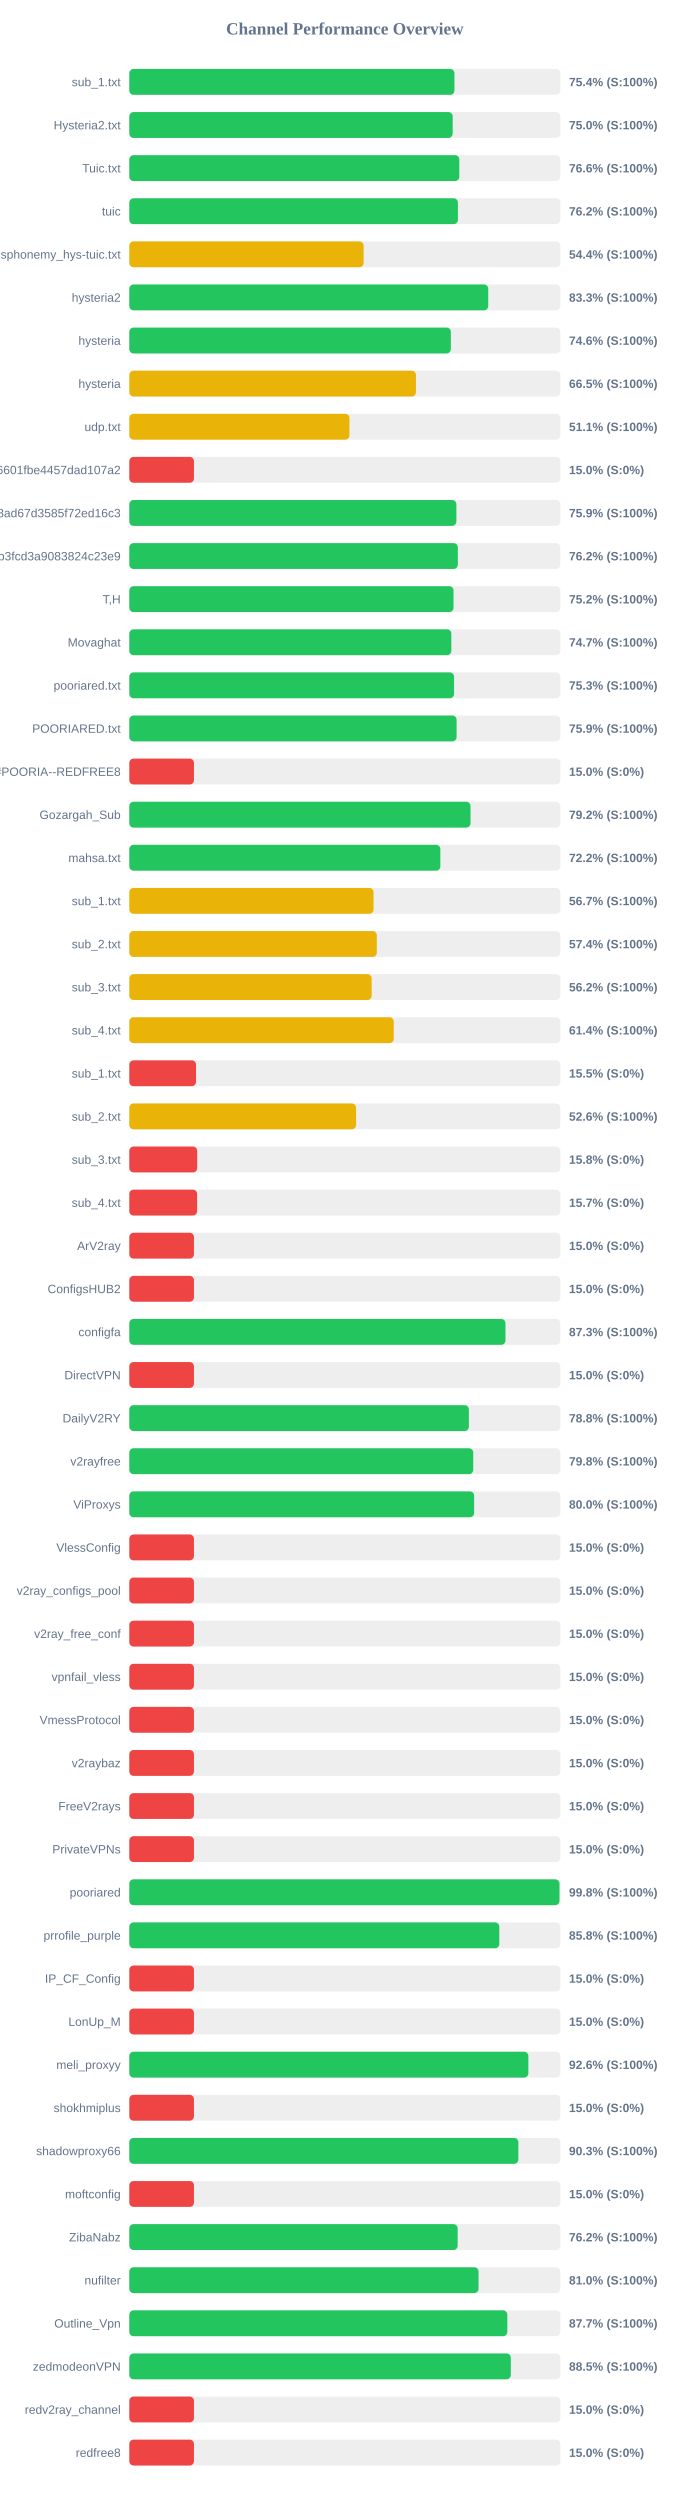
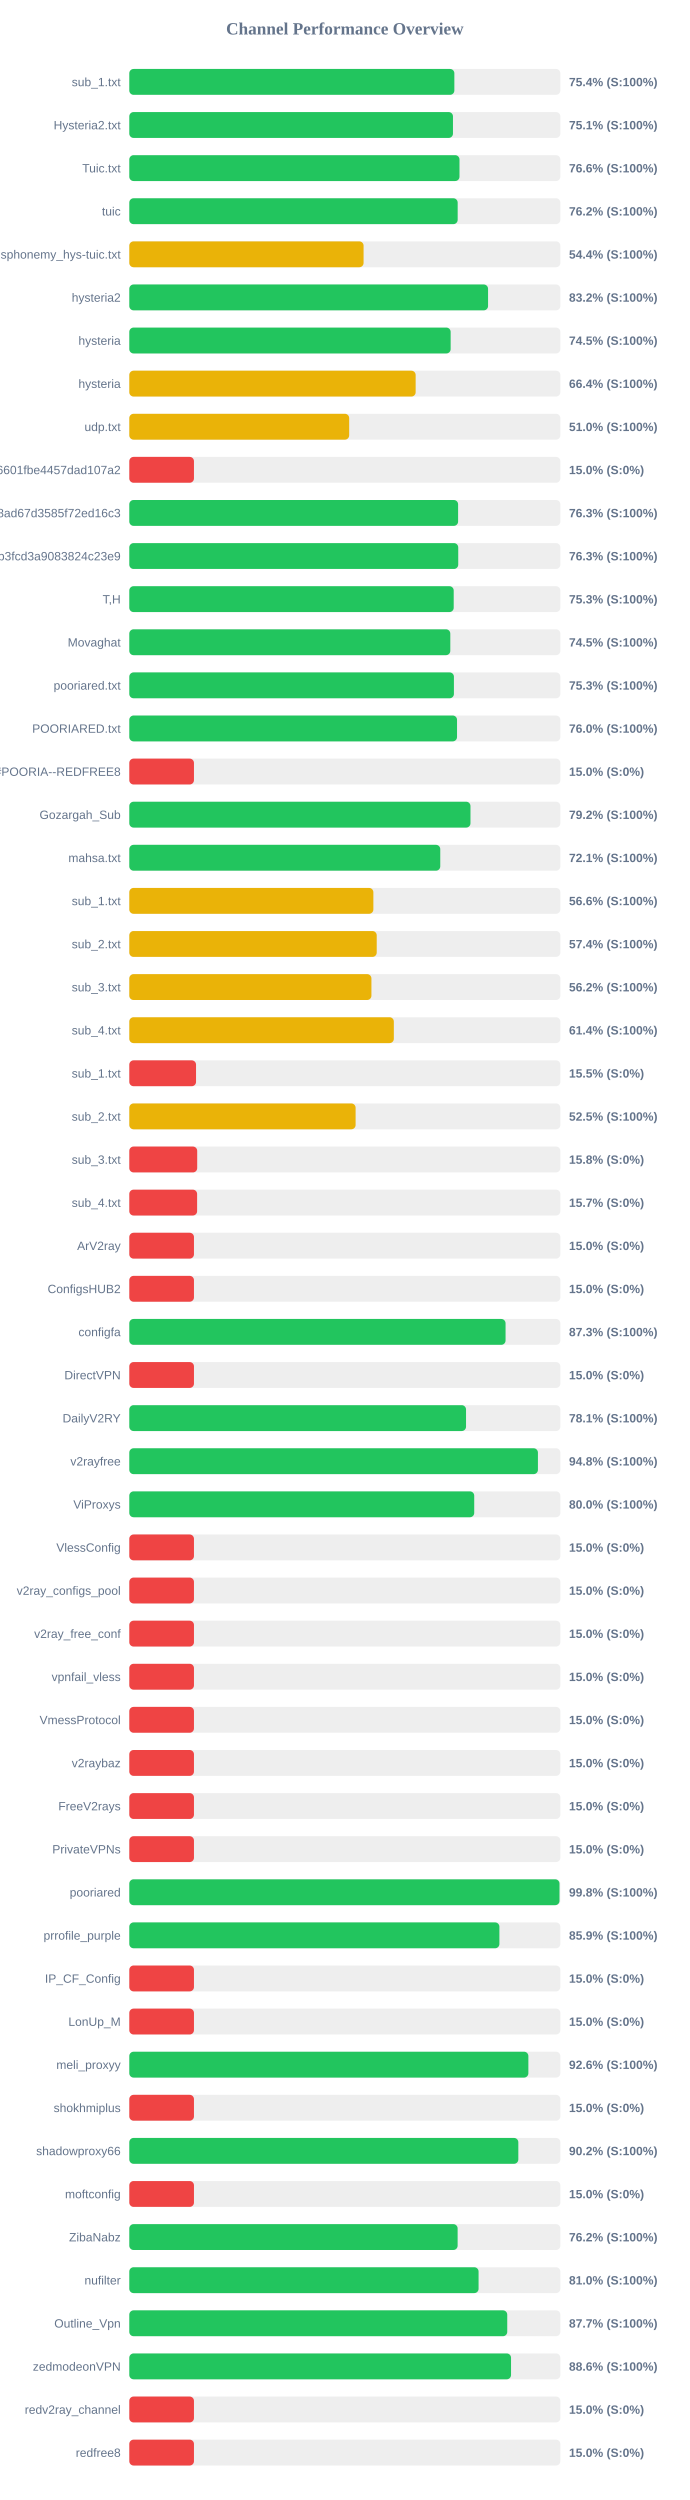
<svg xmlns="http://www.w3.org/2000/svg" width="800" height="2900" version="1.1">
  <style>
        .row { font: 14px Arial; fill: #64748b; }
        .score { font: bold 14px Arial; fill: #64748b; }
    </style>
  <text x="400" y="40" text-anchor="middle" font-size="20px" font-weight="bold" fill="#64748b">Channel Performance Overview</text>
  <rect x="150" y="80" width="500" height="30" fill="#eee" rx="5" />
-   <rect x="150" y="80" width="377.15" height="30" fill="#22c55e" rx="5" />
+   <rect x="150" y="80" width="377.05" height="30" fill="#22c55e" rx="5" />
  <text x="140" y="100" text-anchor="end" class="row">sub_1.txt</text>
  <text x="660" y="100" text-anchor="start" class="score">75.4% (S:100%)</text>
  <rect x="150" y="130" width="500" height="30" fill="#eee" rx="5" />
-   <rect x="150" y="130" width="375.1" height="30" fill="#22c55e" rx="5" />
+   <rect x="150" y="130" width="375.45" height="30" fill="#22c55e" rx="5" />
  <text x="140" y="150" text-anchor="end" class="row">Hysteria2.txt</text>
-   <text x="660" y="150" text-anchor="start" class="score">75.0% (S:100%)</text>
+   <text x="660" y="150" text-anchor="start" class="score">75.1% (S:100%)</text>
  <rect x="150" y="180" width="500" height="30" fill="#eee" rx="5" />
-   <rect x="150" y="180" width="382.8" height="30" fill="#22c55e" rx="5" />
+   <rect x="150" y="180" width="383.0" height="30" fill="#22c55e" rx="5" />
  <text x="140" y="200" text-anchor="end" class="row">Tuic.txt</text>
  <text x="660" y="200" text-anchor="start" class="score">76.6% (S:100%)</text>
  <rect x="150" y="230" width="500" height="30" fill="#eee" rx="5" />
-   <rect x="150" y="230" width="381.2" height="30" fill="#22c55e" rx="5" />
+   <rect x="150" y="230" width="380.9" height="30" fill="#22c55e" rx="5" />
  <text x="140" y="250" text-anchor="end" class="row">tuic</text>
  <text x="660" y="250" text-anchor="start" class="score">76.2% (S:100%)</text>
  <rect x="150" y="280" width="500" height="30" fill="#eee" rx="5" />
-   <rect x="150" y="280" width="271.8" height="30" fill="#eab308" rx="5" />
+   <rect x="150" y="280" width="271.75" height="30" fill="#eab308" rx="5" />
  <text x="140" y="300" text-anchor="end" class="row">ndsphonemy_hys-tuic.txt</text>
  <text x="660" y="300" text-anchor="start" class="score">54.4% (S:100%)</text>
  <rect x="150" y="330" width="500" height="30" fill="#eee" rx="5" />
-   <rect x="150" y="330" width="416.35" height="30" fill="#22c55e" rx="5" />
+   <rect x="150" y="330" width="416.15" height="30" fill="#22c55e" rx="5" />
  <text x="140" y="350" text-anchor="end" class="row">hysteria2</text>
-   <text x="660" y="350" text-anchor="start" class="score">83.3% (S:100%)</text>
+   <text x="660" y="350" text-anchor="start" class="score">83.2% (S:100%)</text>
  <rect x="150" y="380" width="500" height="30" fill="#eee" rx="5" />
-   <rect x="150" y="380" width="373.0" height="30" fill="#22c55e" rx="5" />
+   <rect x="150" y="380" width="372.75" height="30" fill="#22c55e" rx="5" />
  <text x="140" y="400" text-anchor="end" class="row">hysteria</text>
-   <text x="660" y="400" text-anchor="start" class="score">74.6% (S:100%)</text>
+   <text x="660" y="400" text-anchor="start" class="score">74.5% (S:100%)</text>
  <rect x="150" y="430" width="500" height="30" fill="#eee" rx="5" />
-   <rect x="150" y="430" width="332.5" height="30" fill="#eab308" rx="5" />
+   <rect x="150" y="430" width="332.15" height="30" fill="#eab308" rx="5" />
  <text x="140" y="450" text-anchor="end" class="row">hysteria</text>
-   <text x="660" y="450" text-anchor="start" class="score">66.5% (S:100%)</text>
+   <text x="660" y="450" text-anchor="start" class="score">66.4% (S:100%)</text>
  <rect x="150" y="480" width="500" height="30" fill="#eee" rx="5" />
-   <rect x="150" y="480" width="255.35" height="30" fill="#eab308" rx="5" />
+   <rect x="150" y="480" width="255.05" height="30" fill="#eab308" rx="5" />
  <text x="140" y="500" text-anchor="end" class="row">udp.txt</text>
-   <text x="660" y="500" text-anchor="start" class="score">51.1% (S:100%)</text>
+   <text x="660" y="500" text-anchor="start" class="score">51.0% (S:100%)</text>
  <rect x="150" y="530" width="500" height="30" fill="#eee" rx="5" />
  <rect x="150" y="530" width="75.0" height="30" fill="#ef4444" rx="5" />
  <text x="140" y="550" text-anchor="end" class="row">6ca22ad3b96aa6601fbe4457dad107a2</text>
  <text x="660" y="550" text-anchor="start" class="score">15.0% (S:0%)</text>
  <rect x="150" y="580" width="500" height="30" fill="#eee" rx="5" />
-   <rect x="150" y="580" width="379.4" height="30" fill="#22c55e" rx="5" />
+   <rect x="150" y="580" width="381.4" height="30" fill="#22c55e" rx="5" />
  <text x="140" y="600" text-anchor="end" class="row">d2ddf60933dd08ad67d3585f72ed16c3</text>
-   <text x="660" y="600" text-anchor="start" class="score">75.9% (S:100%)</text>
+   <text x="660" y="600" text-anchor="start" class="score">76.3% (S:100%)</text>
  <rect x="150" y="630" width="500" height="30" fill="#eee" rx="5" />
-   <rect x="150" y="630" width="381.1" height="30" fill="#22c55e" rx="5" />
+   <rect x="150" y="630" width="381.55" height="30" fill="#22c55e" rx="5" />
  <text x="140" y="650" text-anchor="end" class="row">subscribe?token=8bc38a0c131e9b3fcd3a9083824c23e9</text>
-   <text x="660" y="650" text-anchor="start" class="score">76.2% (S:100%)</text>
+   <text x="660" y="650" text-anchor="start" class="score">76.3% (S:100%)</text>
  <rect x="150" y="680" width="500" height="30" fill="#eee" rx="5" />
-   <rect x="150" y="680" width="376.1" height="30" fill="#22c55e" rx="5" />
+   <rect x="150" y="680" width="376.3" height="30" fill="#22c55e" rx="5" />
  <text x="140" y="700" text-anchor="end" class="row">T,H</text>
-   <text x="660" y="700" text-anchor="start" class="score">75.2% (S:100%)</text>
+   <text x="660" y="700" text-anchor="start" class="score">75.3% (S:100%)</text>
  <rect x="150" y="730" width="500" height="30" fill="#eee" rx="5" />
-   <rect x="150" y="730" width="373.55" height="30" fill="#22c55e" rx="5" />
+   <rect x="150" y="730" width="372.35" height="30" fill="#22c55e" rx="5" />
  <text x="140" y="750" text-anchor="end" class="row">Movaghat</text>
-   <text x="660" y="750" text-anchor="start" class="score">74.7% (S:100%)</text>
+   <text x="660" y="750" text-anchor="start" class="score">74.5% (S:100%)</text>
  <rect x="150" y="780" width="500" height="30" fill="#eee" rx="5" />
-   <rect x="150" y="780" width="376.7" height="30" fill="#22c55e" rx="5" />
+   <rect x="150" y="780" width="376.55" height="30" fill="#22c55e" rx="5" />
  <text x="140" y="800" text-anchor="end" class="row">pooriared.txt</text>
  <text x="660" y="800" text-anchor="start" class="score">75.3% (S:100%)</text>
  <rect x="150" y="830" width="500" height="30" fill="#eee" rx="5" />
-   <rect x="150" y="830" width="379.65" height="30" fill="#22c55e" rx="5" />
+   <rect x="150" y="830" width="380.15" height="30" fill="#22c55e" rx="5" />
  <text x="140" y="850" text-anchor="end" class="row">POORIARED.txt</text>
-   <text x="660" y="850" text-anchor="start" class="score">75.9% (S:100%)</text>
+   <text x="660" y="850" text-anchor="start" class="score">76.0% (S:100%)</text>
  <rect x="150" y="880" width="500" height="30" fill="#eee" rx="5" />
  <rect x="150" y="880" width="75.0" height="30" fill="#ef4444" rx="5" />
  <text x="140" y="900" text-anchor="end" class="row">POORIA--REDFREE8.txt#POORIA--REDFREE8</text>
  <text x="660" y="900" text-anchor="start" class="score">15.0% (S:0%)</text>
  <rect x="150" y="930" width="500" height="30" fill="#eee" rx="5" />
-   <rect x="150" y="930" width="395.8" height="30" fill="#22c55e" rx="5" />
+   <rect x="150" y="930" width="395.75" height="30" fill="#22c55e" rx="5" />
  <text x="140" y="950" text-anchor="end" class="row">Gozargah_Sub</text>
  <text x="660" y="950" text-anchor="start" class="score">79.2% (S:100%)</text>
  <rect x="150" y="980" width="500" height="30" fill="#eee" rx="5" />
-   <rect x="150" y="980" width="360.8" height="30" fill="#22c55e" rx="5" />
+   <rect x="150" y="980" width="360.7" height="30" fill="#22c55e" rx="5" />
  <text x="140" y="1000" text-anchor="end" class="row">mahsa.txt</text>
-   <text x="660" y="1000" text-anchor="start" class="score">72.2% (S:100%)</text>
+   <text x="660" y="1000" text-anchor="start" class="score">72.1% (S:100%)</text>
  <rect x="150" y="1030" width="500" height="30" fill="#eee" rx="5" />
-   <rect x="150" y="1030" width="283.3" height="30" fill="#eab308" rx="5" />
+   <rect x="150" y="1030" width="283.1" height="30" fill="#eab308" rx="5" />
  <text x="140" y="1050" text-anchor="end" class="row">sub_1.txt</text>
-   <text x="660" y="1050" text-anchor="start" class="score">56.7% (S:100%)</text>
+   <text x="660" y="1050" text-anchor="start" class="score">56.6% (S:100%)</text>
  <rect x="150" y="1080" width="500" height="30" fill="#eee" rx="5" />
-   <rect x="150" y="1080" width="287.1" height="30" fill="#eab308" rx="5" />
+   <rect x="150" y="1080" width="287.0" height="30" fill="#eab308" rx="5" />
  <text x="140" y="1100" text-anchor="end" class="row">sub_2.txt</text>
  <text x="660" y="1100" text-anchor="start" class="score">57.4% (S:100%)</text>
  <rect x="150" y="1130" width="500" height="30" fill="#eee" rx="5" />
-   <rect x="150" y="1130" width="281.15" height="30" fill="#eab308" rx="5" />
+   <rect x="150" y="1130" width="280.85" height="30" fill="#eab308" rx="5" />
  <text x="140" y="1150" text-anchor="end" class="row">sub_3.txt</text>
  <text x="660" y="1150" text-anchor="start" class="score">56.2% (S:100%)</text>
  <rect x="150" y="1180" width="500" height="30" fill="#eee" rx="5" />
-   <rect x="150" y="1180" width="306.75" height="30" fill="#eab308" rx="5" />
+   <rect x="150" y="1180" width="306.85" height="30" fill="#eab308" rx="5" />
  <text x="140" y="1200" text-anchor="end" class="row">sub_4.txt</text>
  <text x="660" y="1200" text-anchor="start" class="score">61.4% (S:100%)</text>
  <rect x="150" y="1230" width="500" height="30" fill="#eee" rx="5" />
  <rect x="150" y="1230" width="77.4" height="30" fill="#ef4444" rx="5" />
  <text x="140" y="1250" text-anchor="end" class="row">sub_1.txt</text>
  <text x="660" y="1250" text-anchor="start" class="score">15.5% (S:0%)</text>
  <rect x="150" y="1280" width="500" height="30" fill="#eee" rx="5" />
-   <rect x="150" y="1280" width="263.05" height="30" fill="#eab308" rx="5" />
+   <rect x="150" y="1280" width="262.5" height="30" fill="#eab308" rx="5" />
  <text x="140" y="1300" text-anchor="end" class="row">sub_2.txt</text>
-   <text x="660" y="1300" text-anchor="start" class="score">52.6% (S:100%)</text>
+   <text x="660" y="1300" text-anchor="start" class="score">52.5% (S:100%)</text>
  <rect x="150" y="1330" width="500" height="30" fill="#eee" rx="5" />
  <rect x="150" y="1330" width="78.75" height="30" fill="#ef4444" rx="5" />
  <text x="140" y="1350" text-anchor="end" class="row">sub_3.txt</text>
  <text x="660" y="1350" text-anchor="start" class="score">15.8% (S:0%)</text>
  <rect x="150" y="1380" width="500" height="30" fill="#eee" rx="5" />
  <rect x="150" y="1380" width="78.65" height="30" fill="#ef4444" rx="5" />
  <text x="140" y="1400" text-anchor="end" class="row">sub_4.txt</text>
  <text x="660" y="1400" text-anchor="start" class="score">15.7% (S:0%)</text>
  <rect x="150" y="1430" width="500" height="30" fill="#eee" rx="5" />
  <rect x="150" y="1430" width="75.0" height="30" fill="#ef4444" rx="5" />
  <text x="140" y="1450" text-anchor="end" class="row">ArV2ray</text>
  <text x="660" y="1450" text-anchor="start" class="score">15.0% (S:0%)</text>
  <rect x="150" y="1480" width="500" height="30" fill="#eee" rx="5" />
  <rect x="150" y="1480" width="75.0" height="30" fill="#ef4444" rx="5" />
  <text x="140" y="1500" text-anchor="end" class="row">ConfigsHUB2</text>
  <text x="660" y="1500" text-anchor="start" class="score">15.0% (S:0%)</text>
  <rect x="150" y="1530" width="500" height="30" fill="#eee" rx="5" />
-   <rect x="150" y="1530" width="436.35" height="30" fill="#22c55e" rx="5" />
+   <rect x="150" y="1530" width="436.45" height="30" fill="#22c55e" rx="5" />
  <text x="140" y="1550" text-anchor="end" class="row">configfa</text>
  <text x="660" y="1550" text-anchor="start" class="score">87.3% (S:100%)</text>
  <rect x="150" y="1580" width="500" height="30" fill="#eee" rx="5" />
  <rect x="150" y="1580" width="75.0" height="30" fill="#ef4444" rx="5" />
  <text x="140" y="1600" text-anchor="end" class="row">DirectVPN</text>
  <text x="660" y="1600" text-anchor="start" class="score">15.0% (S:0%)</text>
  <rect x="150" y="1630" width="500" height="30" fill="#eee" rx="5" />
-   <rect x="150" y="1630" width="393.9" height="30" fill="#22c55e" rx="5" />
+   <rect x="150" y="1630" width="390.6" height="30" fill="#22c55e" rx="5" />
  <text x="140" y="1650" text-anchor="end" class="row">DailyV2RY</text>
-   <text x="660" y="1650" text-anchor="start" class="score">78.8% (S:100%)</text>
+   <text x="660" y="1650" text-anchor="start" class="score">78.1% (S:100%)</text>
  <rect x="150" y="1680" width="500" height="30" fill="#eee" rx="5" />
-   <rect x="150" y="1680" width="398.95" height="30" fill="#22c55e" rx="5" />
+   <rect x="150" y="1680" width="474.0" height="30" fill="#22c55e" rx="5" />
  <text x="140" y="1700" text-anchor="end" class="row">v2rayfree</text>
-   <text x="660" y="1700" text-anchor="start" class="score">79.8% (S:100%)</text>
+   <text x="660" y="1700" text-anchor="start" class="score">94.8% (S:100%)</text>
  <rect x="150" y="1730" width="500" height="30" fill="#eee" rx="5" />
-   <rect x="150" y="1730" width="400.0" height="30" fill="#22c55e" rx="5" />
+   <rect x="150" y="1730" width="400.1" height="30" fill="#22c55e" rx="5" />
  <text x="140" y="1750" text-anchor="end" class="row">ViProxys</text>
  <text x="660" y="1750" text-anchor="start" class="score">80.0% (S:100%)</text>
  <rect x="150" y="1780" width="500" height="30" fill="#eee" rx="5" />
  <rect x="150" y="1780" width="75.0" height="30" fill="#ef4444" rx="5" />
  <text x="140" y="1800" text-anchor="end" class="row">VlessConfig</text>
  <text x="660" y="1800" text-anchor="start" class="score">15.0% (S:0%)</text>
  <rect x="150" y="1830" width="500" height="30" fill="#eee" rx="5" />
  <rect x="150" y="1830" width="75.0" height="30" fill="#ef4444" rx="5" />
  <text x="140" y="1850" text-anchor="end" class="row">v2ray_configs_pool</text>
  <text x="660" y="1850" text-anchor="start" class="score">15.0% (S:0%)</text>
  <rect x="150" y="1880" width="500" height="30" fill="#eee" rx="5" />
  <rect x="150" y="1880" width="75.0" height="30" fill="#ef4444" rx="5" />
  <text x="140" y="1900" text-anchor="end" class="row">v2ray_free_conf</text>
  <text x="660" y="1900" text-anchor="start" class="score">15.0% (S:0%)</text>
  <rect x="150" y="1930" width="500" height="30" fill="#eee" rx="5" />
  <rect x="150" y="1930" width="75.0" height="30" fill="#ef4444" rx="5" />
  <text x="140" y="1950" text-anchor="end" class="row">vpnfail_vless</text>
  <text x="660" y="1950" text-anchor="start" class="score">15.0% (S:0%)</text>
  <rect x="150" y="1980" width="500" height="30" fill="#eee" rx="5" />
  <rect x="150" y="1980" width="75.0" height="30" fill="#ef4444" rx="5" />
  <text x="140" y="2000" text-anchor="end" class="row">VmessProtocol</text>
  <text x="660" y="2000" text-anchor="start" class="score">15.0% (S:0%)</text>
  <rect x="150" y="2030" width="500" height="30" fill="#eee" rx="5" />
  <rect x="150" y="2030" width="75.0" height="30" fill="#ef4444" rx="5" />
  <text x="140" y="2050" text-anchor="end" class="row">v2raybaz</text>
  <text x="660" y="2050" text-anchor="start" class="score">15.0% (S:0%)</text>
  <rect x="150" y="2080" width="500" height="30" fill="#eee" rx="5" />
  <rect x="150" y="2080" width="75.0" height="30" fill="#ef4444" rx="5" />
  <text x="140" y="2100" text-anchor="end" class="row">FreeV2rays</text>
  <text x="660" y="2100" text-anchor="start" class="score">15.0% (S:0%)</text>
  <rect x="150" y="2130" width="500" height="30" fill="#eee" rx="5" />
  <rect x="150" y="2130" width="75.0" height="30" fill="#ef4444" rx="5" />
  <text x="140" y="2150" text-anchor="end" class="row">PrivateVPNs</text>
  <text x="660" y="2150" text-anchor="start" class="score">15.0% (S:0%)</text>
  <rect x="150" y="2180" width="500" height="30" fill="#eee" rx="5" />
  <rect x="150" y="2180" width="499.0" height="30" fill="#22c55e" rx="5" />
  <text x="140" y="2200" text-anchor="end" class="row">pooriared</text>
  <text x="660" y="2200" text-anchor="start" class="score">99.8% (S:100%)</text>
  <rect x="150" y="2230" width="500" height="30" fill="#eee" rx="5" />
-   <rect x="150" y="2230" width="429.2" height="30" fill="#22c55e" rx="5" />
+   <rect x="150" y="2230" width="429.3" height="30" fill="#22c55e" rx="5" />
  <text x="140" y="2250" text-anchor="end" class="row">prrofile_purple</text>
-   <text x="660" y="2250" text-anchor="start" class="score">85.8% (S:100%)</text>
+   <text x="660" y="2250" text-anchor="start" class="score">85.9% (S:100%)</text>
  <rect x="150" y="2280" width="500" height="30" fill="#eee" rx="5" />
  <rect x="150" y="2280" width="75.0" height="30" fill="#ef4444" rx="5" />
  <text x="140" y="2300" text-anchor="end" class="row">IP_CF_Config</text>
  <text x="660" y="2300" text-anchor="start" class="score">15.0% (S:0%)</text>
  <rect x="150" y="2330" width="500" height="30" fill="#eee" rx="5" />
  <rect x="150" y="2330" width="75.0" height="30" fill="#ef4444" rx="5" />
  <text x="140" y="2350" text-anchor="end" class="row">LonUp_M</text>
  <text x="660" y="2350" text-anchor="start" class="score">15.0% (S:0%)</text>
  <rect x="150" y="2380" width="500" height="30" fill="#eee" rx="5" />
  <rect x="150" y="2380" width="462.9" height="30" fill="#22c55e" rx="5" />
  <text x="140" y="2400" text-anchor="end" class="row">meli_proxyy</text>
  <text x="660" y="2400" text-anchor="start" class="score">92.6% (S:100%)</text>
  <rect x="150" y="2430" width="500" height="30" fill="#eee" rx="5" />
  <rect x="150" y="2430" width="75.0" height="30" fill="#ef4444" rx="5" />
  <text x="140" y="2450" text-anchor="end" class="row">shokhmiplus</text>
  <text x="660" y="2450" text-anchor="start" class="score">15.0% (S:0%)</text>
  <rect x="150" y="2480" width="500" height="30" fill="#eee" rx="5" />
-   <rect x="150" y="2480" width="451.3" height="30" fill="#22c55e" rx="5" />
+   <rect x="150" y="2480" width="451.25" height="30" fill="#22c55e" rx="5" />
  <text x="140" y="2500" text-anchor="end" class="row">shadowproxy66</text>
-   <text x="660" y="2500" text-anchor="start" class="score">90.3% (S:100%)</text>
+   <text x="660" y="2500" text-anchor="start" class="score">90.2% (S:100%)</text>
  <rect x="150" y="2530" width="500" height="30" fill="#eee" rx="5" />
  <rect x="150" y="2530" width="75.0" height="30" fill="#ef4444" rx="5" />
  <text x="140" y="2550" text-anchor="end" class="row">moftconfig</text>
  <text x="660" y="2550" text-anchor="start" class="score">15.0% (S:0%)</text>
  <rect x="150" y="2580" width="500" height="30" fill="#eee" rx="5" />
-   <rect x="150" y="2580" width="380.9" height="30" fill="#22c55e" rx="5" />
+   <rect x="150" y="2580" width="380.85" height="30" fill="#22c55e" rx="5" />
  <text x="140" y="2600" text-anchor="end" class="row">ZibaNabz</text>
  <text x="660" y="2600" text-anchor="start" class="score">76.2% (S:100%)</text>
  <rect x="150" y="2630" width="500" height="30" fill="#eee" rx="5" />
-   <rect x="150" y="2630" width="405.1" height="30" fill="#22c55e" rx="5" />
+   <rect x="150" y="2630" width="405.15" height="30" fill="#22c55e" rx="5" />
  <text x="140" y="2650" text-anchor="end" class="row">nufilter</text>
  <text x="660" y="2650" text-anchor="start" class="score">81.0% (S:100%)</text>
  <rect x="150" y="2680" width="500" height="30" fill="#eee" rx="5" />
-   <rect x="150" y="2680" width="438.5" height="30" fill="#22c55e" rx="5" />
+   <rect x="150" y="2680" width="438.4" height="30" fill="#22c55e" rx="5" />
  <text x="140" y="2700" text-anchor="end" class="row">Outline_Vpn</text>
  <text x="660" y="2700" text-anchor="start" class="score">87.7% (S:100%)</text>
  <rect x="150" y="2730" width="500" height="30" fill="#eee" rx="5" />
-   <rect x="150" y="2730" width="442.55" height="30" fill="#22c55e" rx="5" />
+   <rect x="150" y="2730" width="442.8" height="30" fill="#22c55e" rx="5" />
  <text x="140" y="2750" text-anchor="end" class="row">zedmodeonVPN</text>
-   <text x="660" y="2750" text-anchor="start" class="score">88.5% (S:100%)</text>
+   <text x="660" y="2750" text-anchor="start" class="score">88.6% (S:100%)</text>
  <rect x="150" y="2780" width="500" height="30" fill="#eee" rx="5" />
  <rect x="150" y="2780" width="75.0" height="30" fill="#ef4444" rx="5" />
  <text x="140" y="2800" text-anchor="end" class="row">redv2ray_channel</text>
  <text x="660" y="2800" text-anchor="start" class="score">15.0% (S:0%)</text>
  <rect x="150" y="2830" width="500" height="30" fill="#eee" rx="5" />
  <rect x="150" y="2830" width="75.0" height="30" fill="#ef4444" rx="5" />
  <text x="140" y="2850" text-anchor="end" class="row">redfree8</text>
  <text x="660" y="2850" text-anchor="start" class="score">15.0% (S:0%)</text>
</svg>
